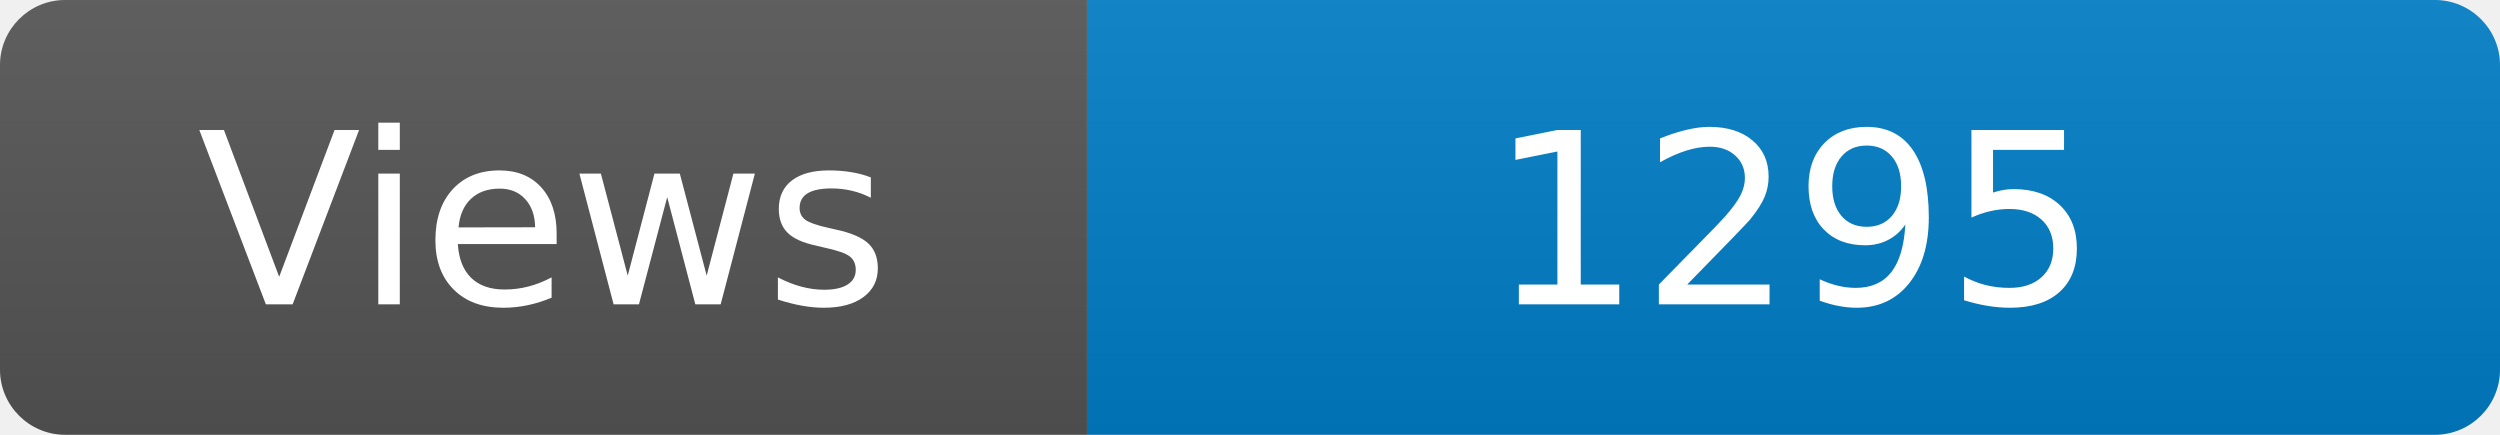
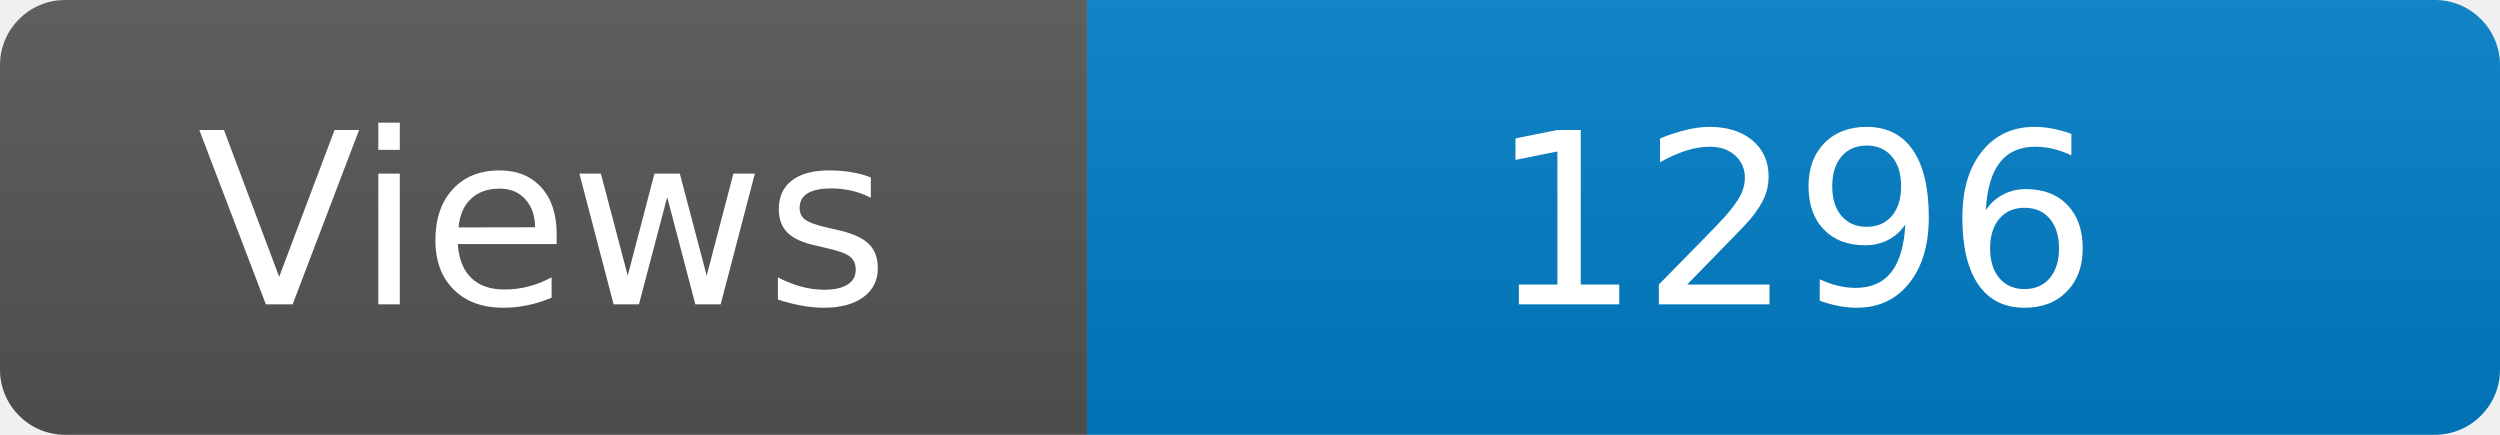
<svg xmlns="http://www.w3.org/2000/svg" width="115" height="20" role="img" aria-label="Maintained?: yes">
  <linearGradient id="s" x2="0" y2="100%">
    <stop offset="0" stop-color="#bbb" stop-opacity=".1" />
    <stop offset="1" stop-opacity=".1" />
  </linearGradient>
  <clipPath id="r">
    <rect width="115" height="20" rx="3" fill="#fff" />
  </clipPath>
  <g clip-path="url(#r)">
    <rect width="50" height="20" fill="#555" />
    <rect x="50" width="160" height="20" fill="#007ec6" />
    <rect width="115" height="20" fill="url(#s)" />
  </g>
  <g fill="#fff" text-anchor="middle" font-family="Verdana,Geneva,DejaVu Sans,sans-serif" font-size="110">
    <text x="250" y="140" transform="scale(.1)" fill="#fff">Views</text>
-     <text x="825" y="140" transform="scale(.1)" fill="#fff">1295</text>
+     <text x="825" y="140" transform="scale(.1)" fill="#fff">1296</text>
  </g>
</svg>
